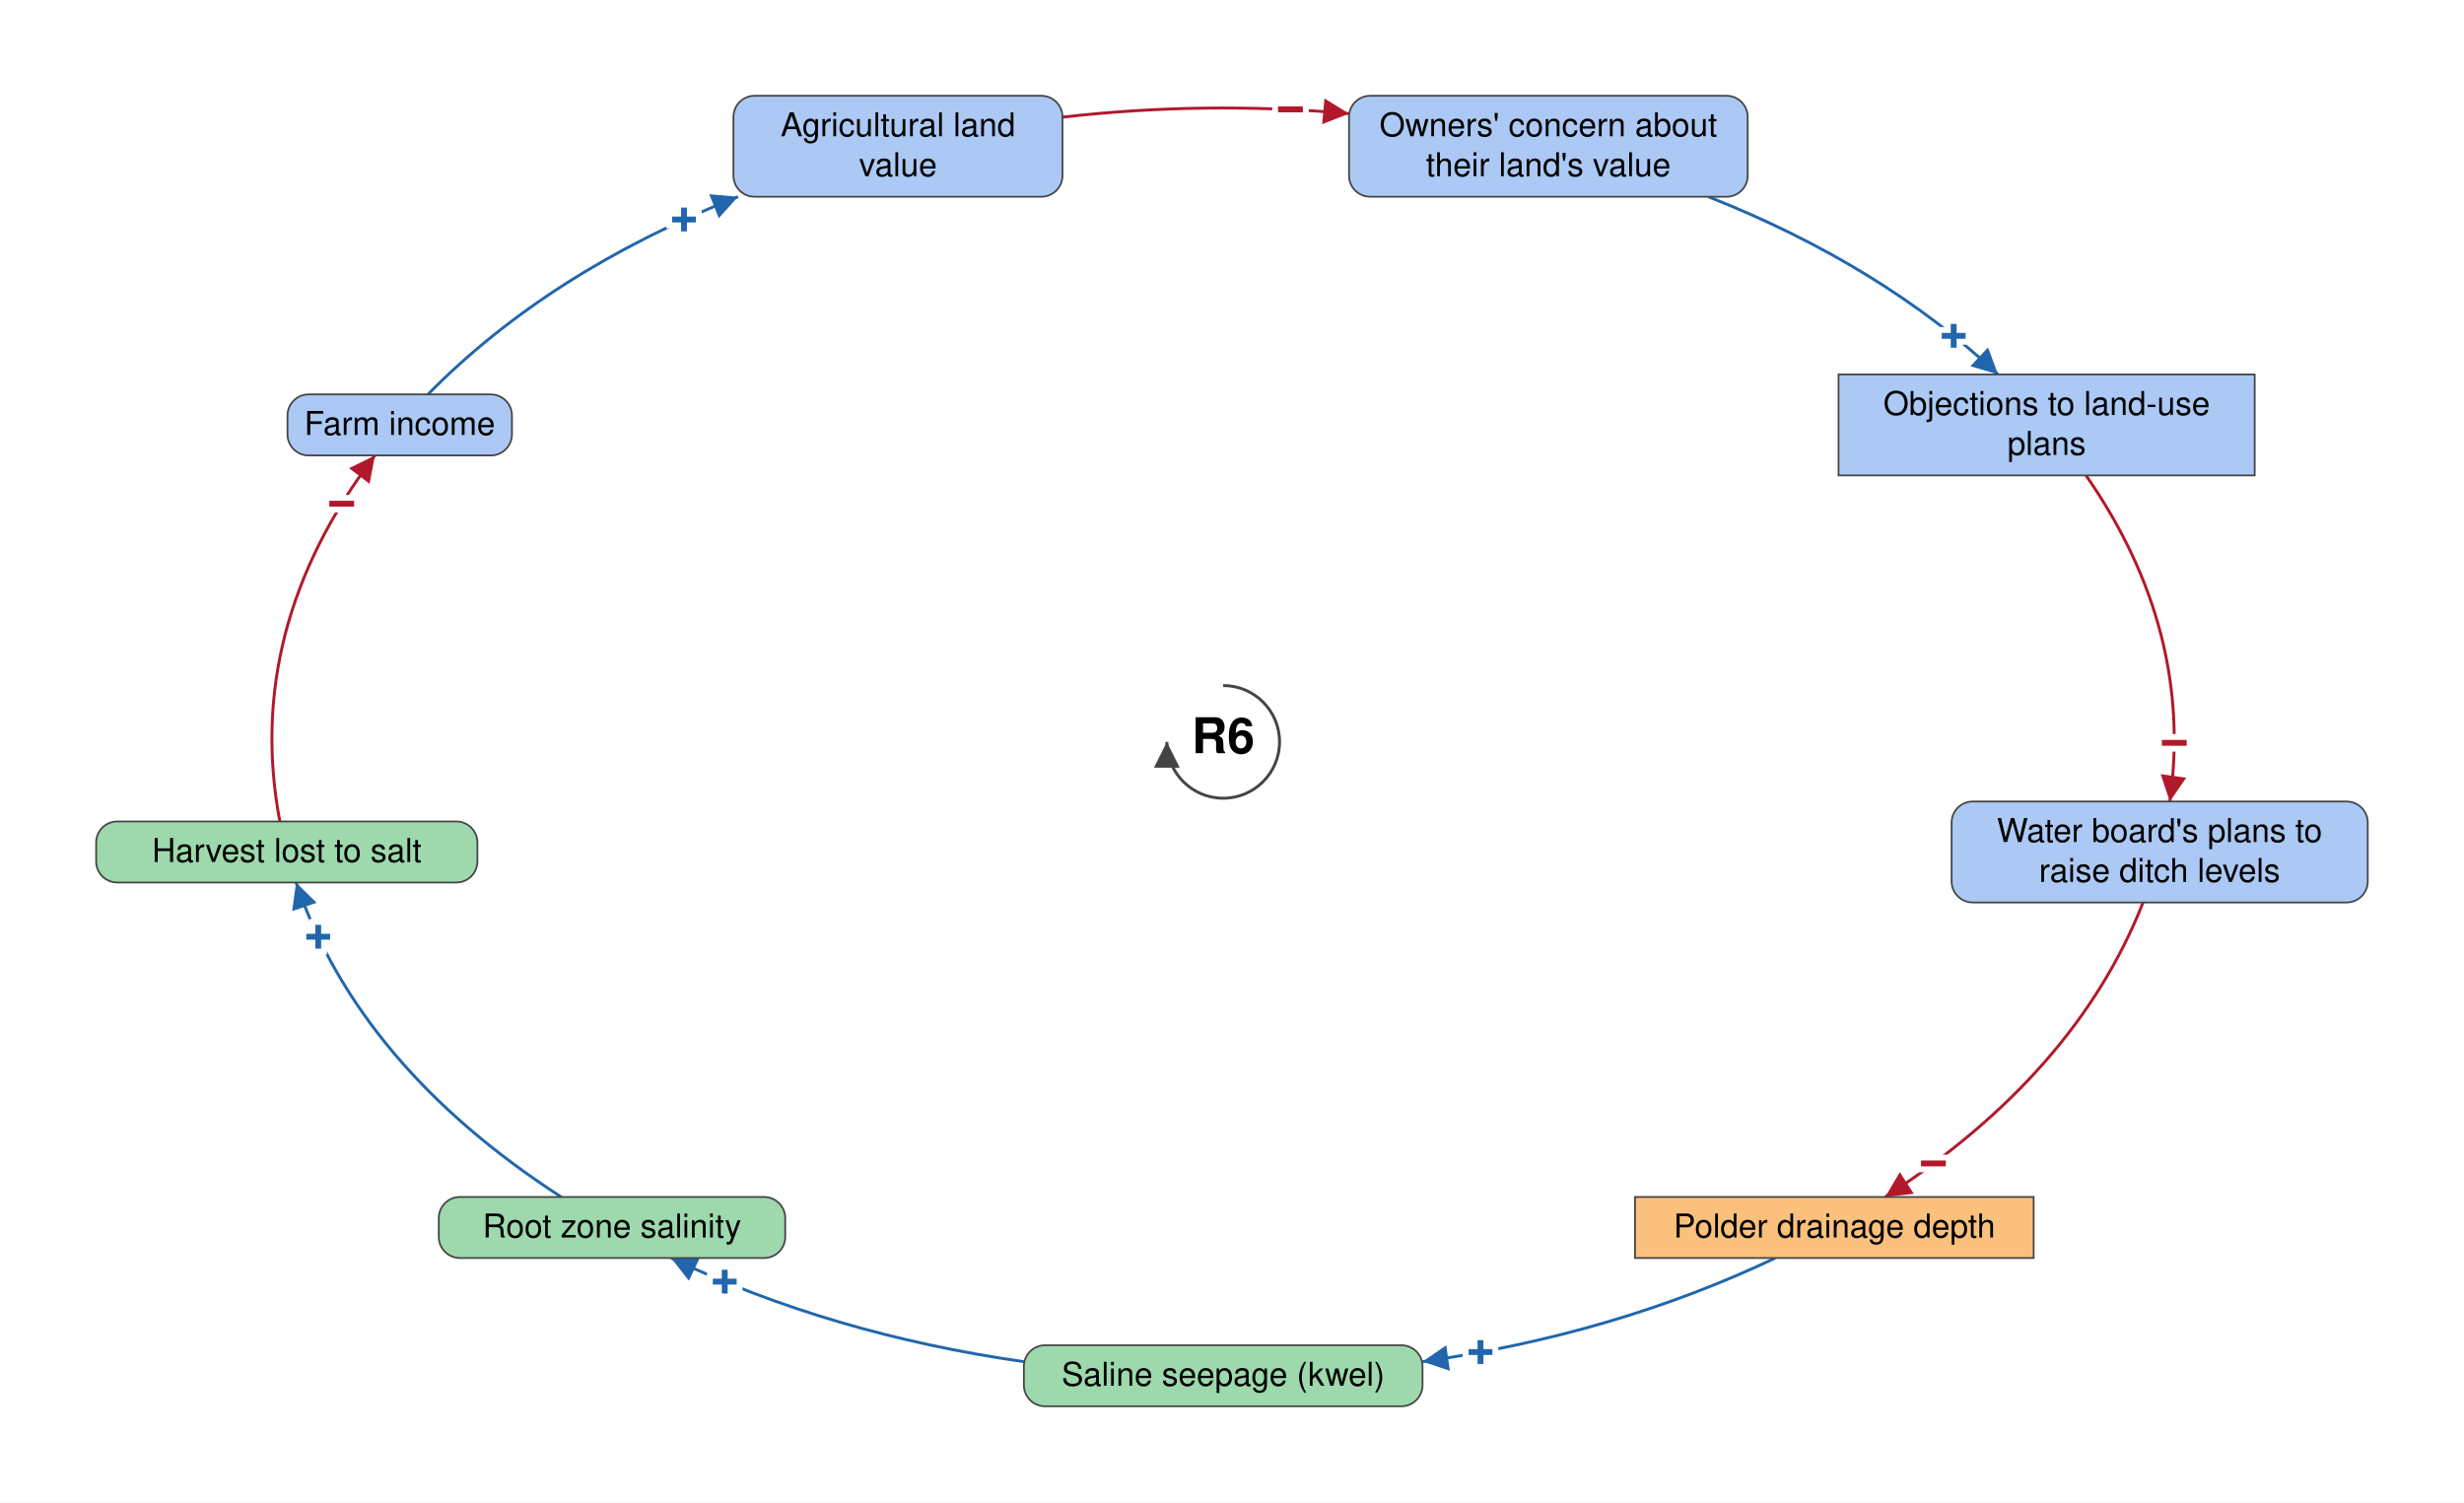
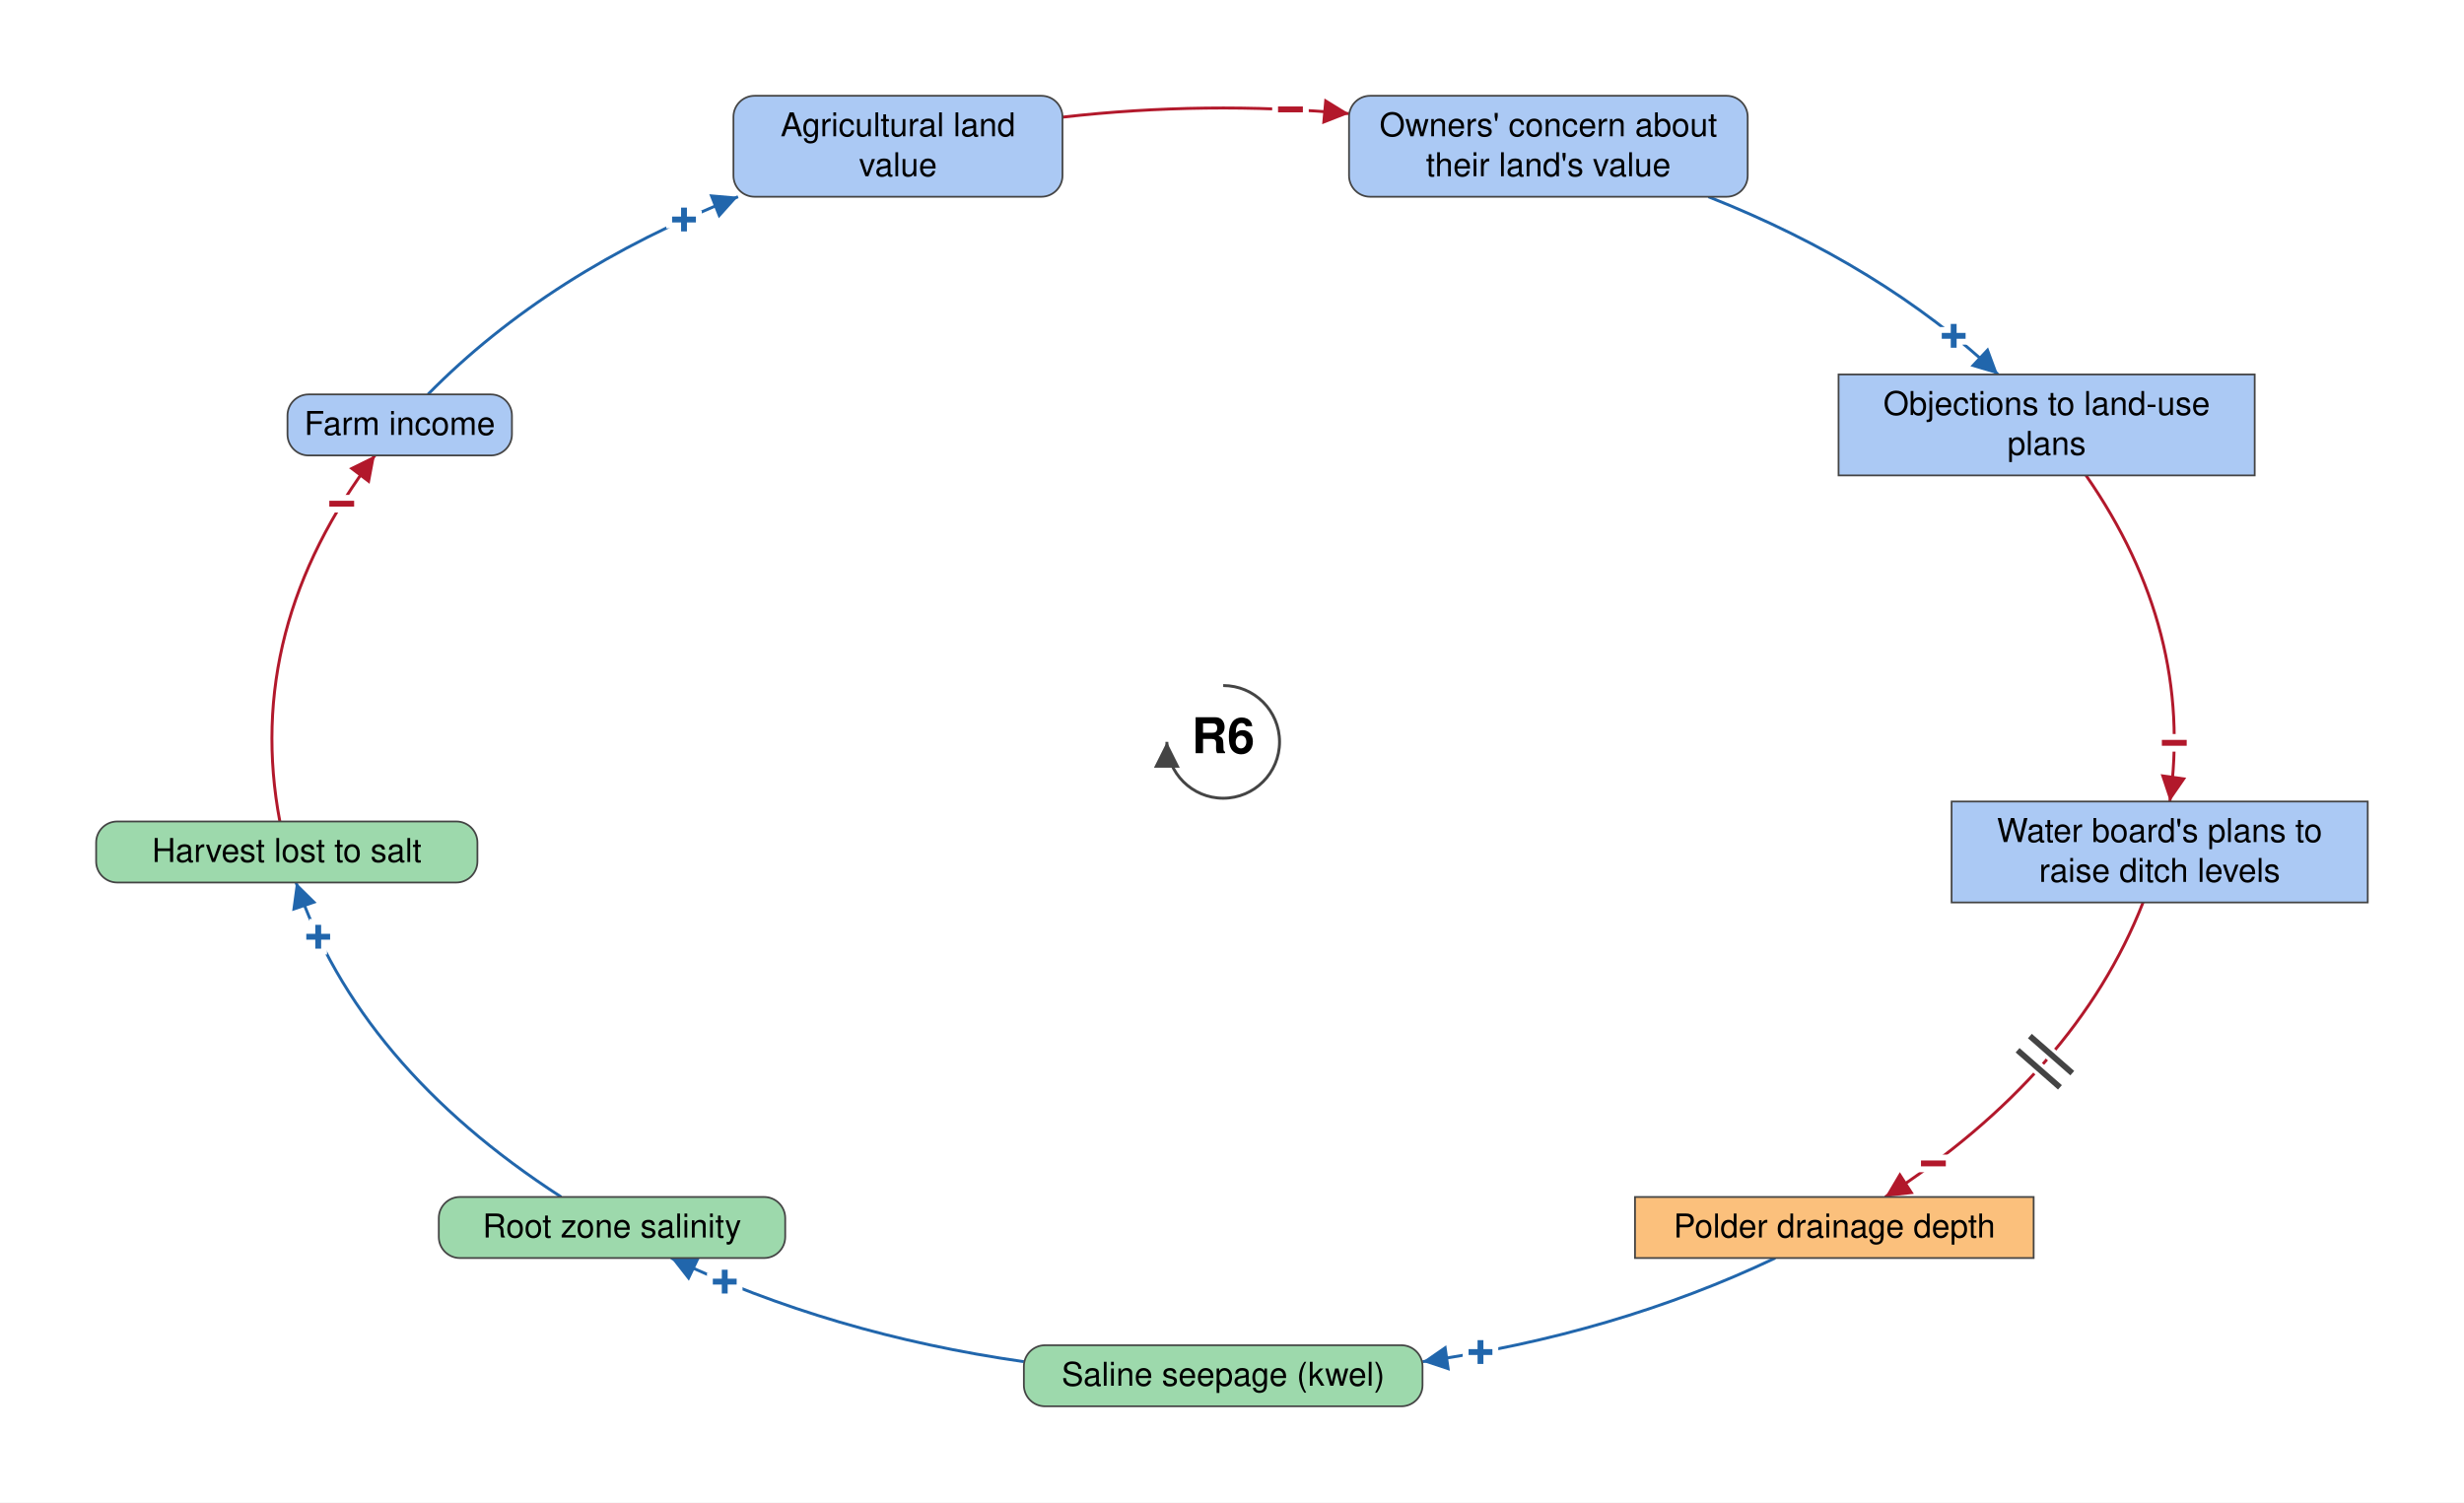
<svg xmlns="http://www.w3.org/2000/svg" viewBox="-1042 -632 2099 1280" font-family="Helvetica Neue, Helvetica, Arial, sans-serif" font-size="28" fill="black">
  <defs>
    <marker id="arrow-plus" viewBox="0 0 10 10" refX="10" refY="5" markerWidth="22" markerHeight="22" markerUnits="userSpaceOnUse" orient="auto">
      <path d="M 0 0 L 10 5 L 0 10 z" fill="#2166AC" />
    </marker>
    <marker id="arrow-minus" viewBox="0 0 10 10" refX="10" refY="5" markerWidth="22" markerHeight="22" markerUnits="userSpaceOnUse" orient="auto">
      <path d="M 0 0 L 10 5 L 0 10 z" fill="#B2182B" />
    </marker>
    <marker id="arrow-grey" viewBox="0 0 10 10" refX="10" refY="5" markerWidth="22" markerHeight="22" markerUnits="userSpaceOnUse" orient="auto">
      <path d="M 0 0 L 10 5 L 0 10 z" fill="#444444" />
    </marker>
  </defs>
  <rect x="-1042" y="-632" width="2099" height="1280" fill="white" />
  <g class="links">
    <g class="link" data-from="saline-seepage-kwel" data-to="root-zone-salinity" data-sign="+" data-delay="false" data-curvature="-0.13">
      <path class="link-path" d="M -169.8 528.0 Q -333.8 504.6 -470.3 439.7" fill="none" stroke="#2166AC" stroke-width="2.5" marker-end="url(#arrow-plus)" />
      <text class="sign" x="-424.6" y="459.9" text-anchor="middle" dominant-baseline="central" font-size="42" font-weight="bold" fill="#2166AC" stroke="white" stroke-width="10" paint-order="stroke">+</text>
    </g>
    <g class="link" data-from="agricultural-land-value" data-to="fear-of-expropriation-planning-blight" data-sign="-" data-delay="false" data-curvature="-0.289">
      <path class="link-path" d="M -136.9 -532.2 Q -15.2 -546.1 107.2 -535.2" fill="none" stroke="#B2182B" stroke-width="2.5" marker-end="url(#arrow-minus)" />
      <text class="sign" x="57.3" y="-538.7" text-anchor="middle" dominant-baseline="central" font-size="42" font-weight="bold" fill="#B2182B" stroke="white" stroke-width="10" paint-order="stroke">−</text>
    </g>
    <g class="link" data-from="farm-revenue" data-to="agricultural-land-value" data-sign="+" data-delay="false" data-curvature="-0.18">
      <path class="link-path" d="M -677.5 -296.0 Q -574.6 -400.6 -413.3 -464.4" fill="none" stroke="#2166AC" stroke-width="2.5" marker-end="url(#arrow-plus)" />
      <text class="sign" x="-459.3" y="-444.9" text-anchor="middle" dominant-baseline="central" font-size="42" font-weight="bold" fill="#2166AC" stroke="white" stroke-width="10" paint-order="stroke">+</text>
    </g>
    <g class="link" data-from="fear-of-expropriation-planning-blight" data-to="policy-resistance-legal-delays" data-sign="+" data-delay="false" data-curvature="-0.19">
      <path class="link-path" d="M 413.3 -464.4 Q 560.7 -406.1 660.1 -313.0" fill="none" stroke="#2166AC" stroke-width="2.5" marker-end="url(#arrow-plus)" />
      <text class="sign" x="622.3" y="-345.8" text-anchor="middle" dominant-baseline="central" font-size="42" font-weight="bold" fill="#2166AC" stroke="white" stroke-width="10" paint-order="stroke">+</text>
    </g>
    <g class="link" data-from="polder-drainage-depth" data-to="saline-seepage-kwel" data-sign="+" data-delay="false" data-curvature="-0.102">
      <path class="link-path" d="M 470.3 439.7 Q 333.8 504.6 169.8 528.0" fill="none" stroke="#2166AC" stroke-width="2.5" marker-end="url(#arrow-plus)" />
      <text class="sign" x="219.2" y="519.9" text-anchor="middle" dominant-baseline="central" font-size="42" font-weight="bold" fill="#2166AC" stroke="white" stroke-width="10" paint-order="stroke">+</text>
    </g>
-     <g class="link" data-from="plans-to-raise-ditch-levels" data-to="polder-drainage-depth" data-sign="-" data-delay="false" data-curvature="-0.144">
+     <g class="link" data-from="plans-to-raise-ditch-levels" data-to="polder-drainage-depth" data-sign="-" data-delay="true" data-curvature="-0.144">
      <path class="link-path" d="M 783.6 136.8 Q 726.3 282.7 563.9 387.7" fill="none" stroke="#B2182B" stroke-width="2.5" marker-end="url(#arrow-minus)" />
      <text class="sign" x="605.0" y="359.2" text-anchor="middle" dominant-baseline="central" font-size="42" font-weight="bold" fill="#B2182B" stroke="white" stroke-width="10" paint-order="stroke">−</text>
+       <path class="delay-cut" d="M 723.3 282.2 L 687.2 250.6 M 712.8 294.3 L 676.7 262.7" stroke="white" stroke-width="11" fill="none" />
+       <path class="delay" d="M 723.3 282.2 L 687.2 250.6 M 712.8 294.3 L 676.7 262.7" stroke="#444444" stroke-width="5" fill="none" />
    </g>
    <g class="link" data-from="policy-resistance-legal-delays" data-to="plans-to-raise-ditch-levels" data-sign="-" data-delay="false" data-curvature="-0.388">
      <path class="link-path" d="M 735.0 -227.0 Q 827.0 -94.6 806.4 50.8" fill="none" stroke="#B2182B" stroke-width="2.5" marker-end="url(#arrow-minus)" />
      <text class="sign" x="810.2" y="0.9" text-anchor="middle" dominant-baseline="central" font-size="42" font-weight="bold" fill="#B2182B" stroke="white" stroke-width="10" paint-order="stroke">−</text>
    </g>
    <g class="link" data-from="root-zone-salinity" data-to="harvest-lost-to-salt" data-sign="+" data-delay="false" data-curvature="-0.128">
      <path class="link-path" d="M -563.9 387.7 Q -736.5 276.1 -789.8 119.8" fill="none" stroke="#2166AC" stroke-width="2.5" marker-end="url(#arrow-plus)" />
      <text class="sign" x="-770.9" y="166.1" text-anchor="middle" dominant-baseline="central" font-size="42" font-weight="bold" fill="#2166AC" stroke="white" stroke-width="10" paint-order="stroke">+</text>
    </g>
    <g class="link" data-from="harvest-lost-to-salt" data-to="farm-revenue" data-sign="-" data-delay="false" data-curvature="-0.112">
      <path class="link-path" d="M -803.6 67.8 Q -834.7 -96.4 -722.6 -244.0" fill="none" stroke="#B2182B" stroke-width="2.5" marker-end="url(#arrow-minus)" />
      <text class="sign" x="-750.9" y="-202.8" text-anchor="middle" dominant-baseline="central" font-size="42" font-weight="bold" fill="#B2182B" stroke="white" stroke-width="10" paint-order="stroke">−</text>
    </g>
  </g>
  <g class="elements">
    <g class="element" data-id="agricultural-land-value" data-domain="Social" data-type="Auxiliary" data-adaptive="false">
      <rect x="-417.2" y="-550.4" width="280.3" height="86.0" rx="18" fill="#ABC9F4" stroke="#444444" stroke-width="1.5" />
      <text x="-277.0" y="-515.9" text-anchor="middle">Agricultural land</text>
      <text x="-277.0" y="-481.9" text-anchor="middle">value</text>
    </g>
    <g class="element" data-id="fear-of-expropriation-planning-blight" data-domain="Social" data-type="Auxiliary" data-adaptive="false">
      <rect x="107.2" y="-550.4" width="339.6" height="86.0" rx="18" fill="#ABC9F4" stroke="#444444" stroke-width="1.5" />
      <text x="277.0" y="-515.9" text-anchor="middle">Owners' concern about</text>
      <text x="277.0" y="-481.9" text-anchor="middle">their land's value</text>
    </g>
    <g class="element" data-id="policy-resistance-legal-delays" data-domain="Social" data-type="Stock" data-adaptive="false">
      <rect x="524.2" y="-313.0" width="354.5" height="86.0" rx="0" fill="#ABC9F4" stroke="#444444" stroke-width="1.5" />
      <text x="701.5" y="-278.5" text-anchor="middle">Objections to land-use</text>
      <text x="701.5" y="-244.5" text-anchor="middle">plans</text>
    </g>
-     <g class="element" data-id="plans-to-raise-ditch-levels" data-domain="Social" data-type="Auxiliary" data-adaptive="false">
-       <rect x="620.5" y="50.8" width="354.5" height="86.0" rx="18" fill="#ABC9F4" stroke="#444444" stroke-width="1.5" />
+     <g class="element" data-id="plans-to-raise-ditch-levels" data-domain="Social" data-type="Stock" data-adaptive="false">
+       <rect x="620.5" y="50.8" width="354.5" height="86.0" rx="0" fill="#ABC9F4" stroke="#444444" stroke-width="1.5" />
      <text x="797.7" y="85.3" text-anchor="middle">Water board's plans to</text>
      <text x="797.7" y="119.3" text-anchor="middle">raise ditch levels</text>
    </g>
    <g class="element" data-id="polder-drainage-depth" data-domain="Technological" data-type="Stock" data-adaptive="false">
      <rect x="350.8" y="387.7" width="339.6" height="52.0" rx="0" fill="#FBC07C" stroke="#444444" stroke-width="1.5" />
      <text x="520.7" y="422.2" text-anchor="middle">Polder drainage depth</text>
    </g>
    <g class="element" data-id="saline-seepage-kwel" data-domain="Ecological" data-type="Auxiliary" data-adaptive="false">
      <rect x="-169.8" y="514.0" width="339.6" height="52.0" rx="18" fill="#9DD9AC" stroke="#444444" stroke-width="1.5" />
      <text x="0.0" y="548.5" text-anchor="middle">Saline seepage (kwel)</text>
    </g>
    <g class="element" data-id="root-zone-salinity" data-domain="Ecological" data-type="Auxiliary" data-adaptive="false">
      <rect x="-668.2" y="387.7" width="295.1" height="52.0" rx="18" fill="#9DD9AC" stroke="#444444" stroke-width="1.5" />
      <text x="-520.7" y="422.2" text-anchor="middle">Root zone salinity</text>
    </g>
    <g class="element" data-id="harvest-lost-to-salt" data-domain="Ecological" data-type="Auxiliary" data-adaptive="false">
      <rect x="-960.1" y="67.8" width="324.8" height="52.0" rx="18" fill="#9DD9AC" stroke="#444444" stroke-width="1.5" />
      <text x="-797.7" y="102.3" text-anchor="middle">Harvest lost to salt</text>
    </g>
    <g class="element" data-id="farm-revenue" data-domain="Social" data-type="Auxiliary" data-adaptive="false">
      <rect x="-797.1" y="-296.0" width="191.2" height="52.0" rx="18" fill="#ABC9F4" stroke="#444444" stroke-width="1.5" />
      <text x="-701.5" y="-261.5" text-anchor="middle">Farm income</text>
    </g>
  </g>
  <g class="loop" data-id="R6">
    <path d="M 0.0 -48.0 A 48 48 0 1 1 -48.0 0.0" fill="none" stroke="#444444" stroke-width="2.5" marker-end="url(#arrow-grey)" />
    <text class="loop-id" x="0.0" y="0.0" text-anchor="middle" dominant-baseline="central" font-size="42" font-weight="bold">R6</text>
  </g>
</svg>
